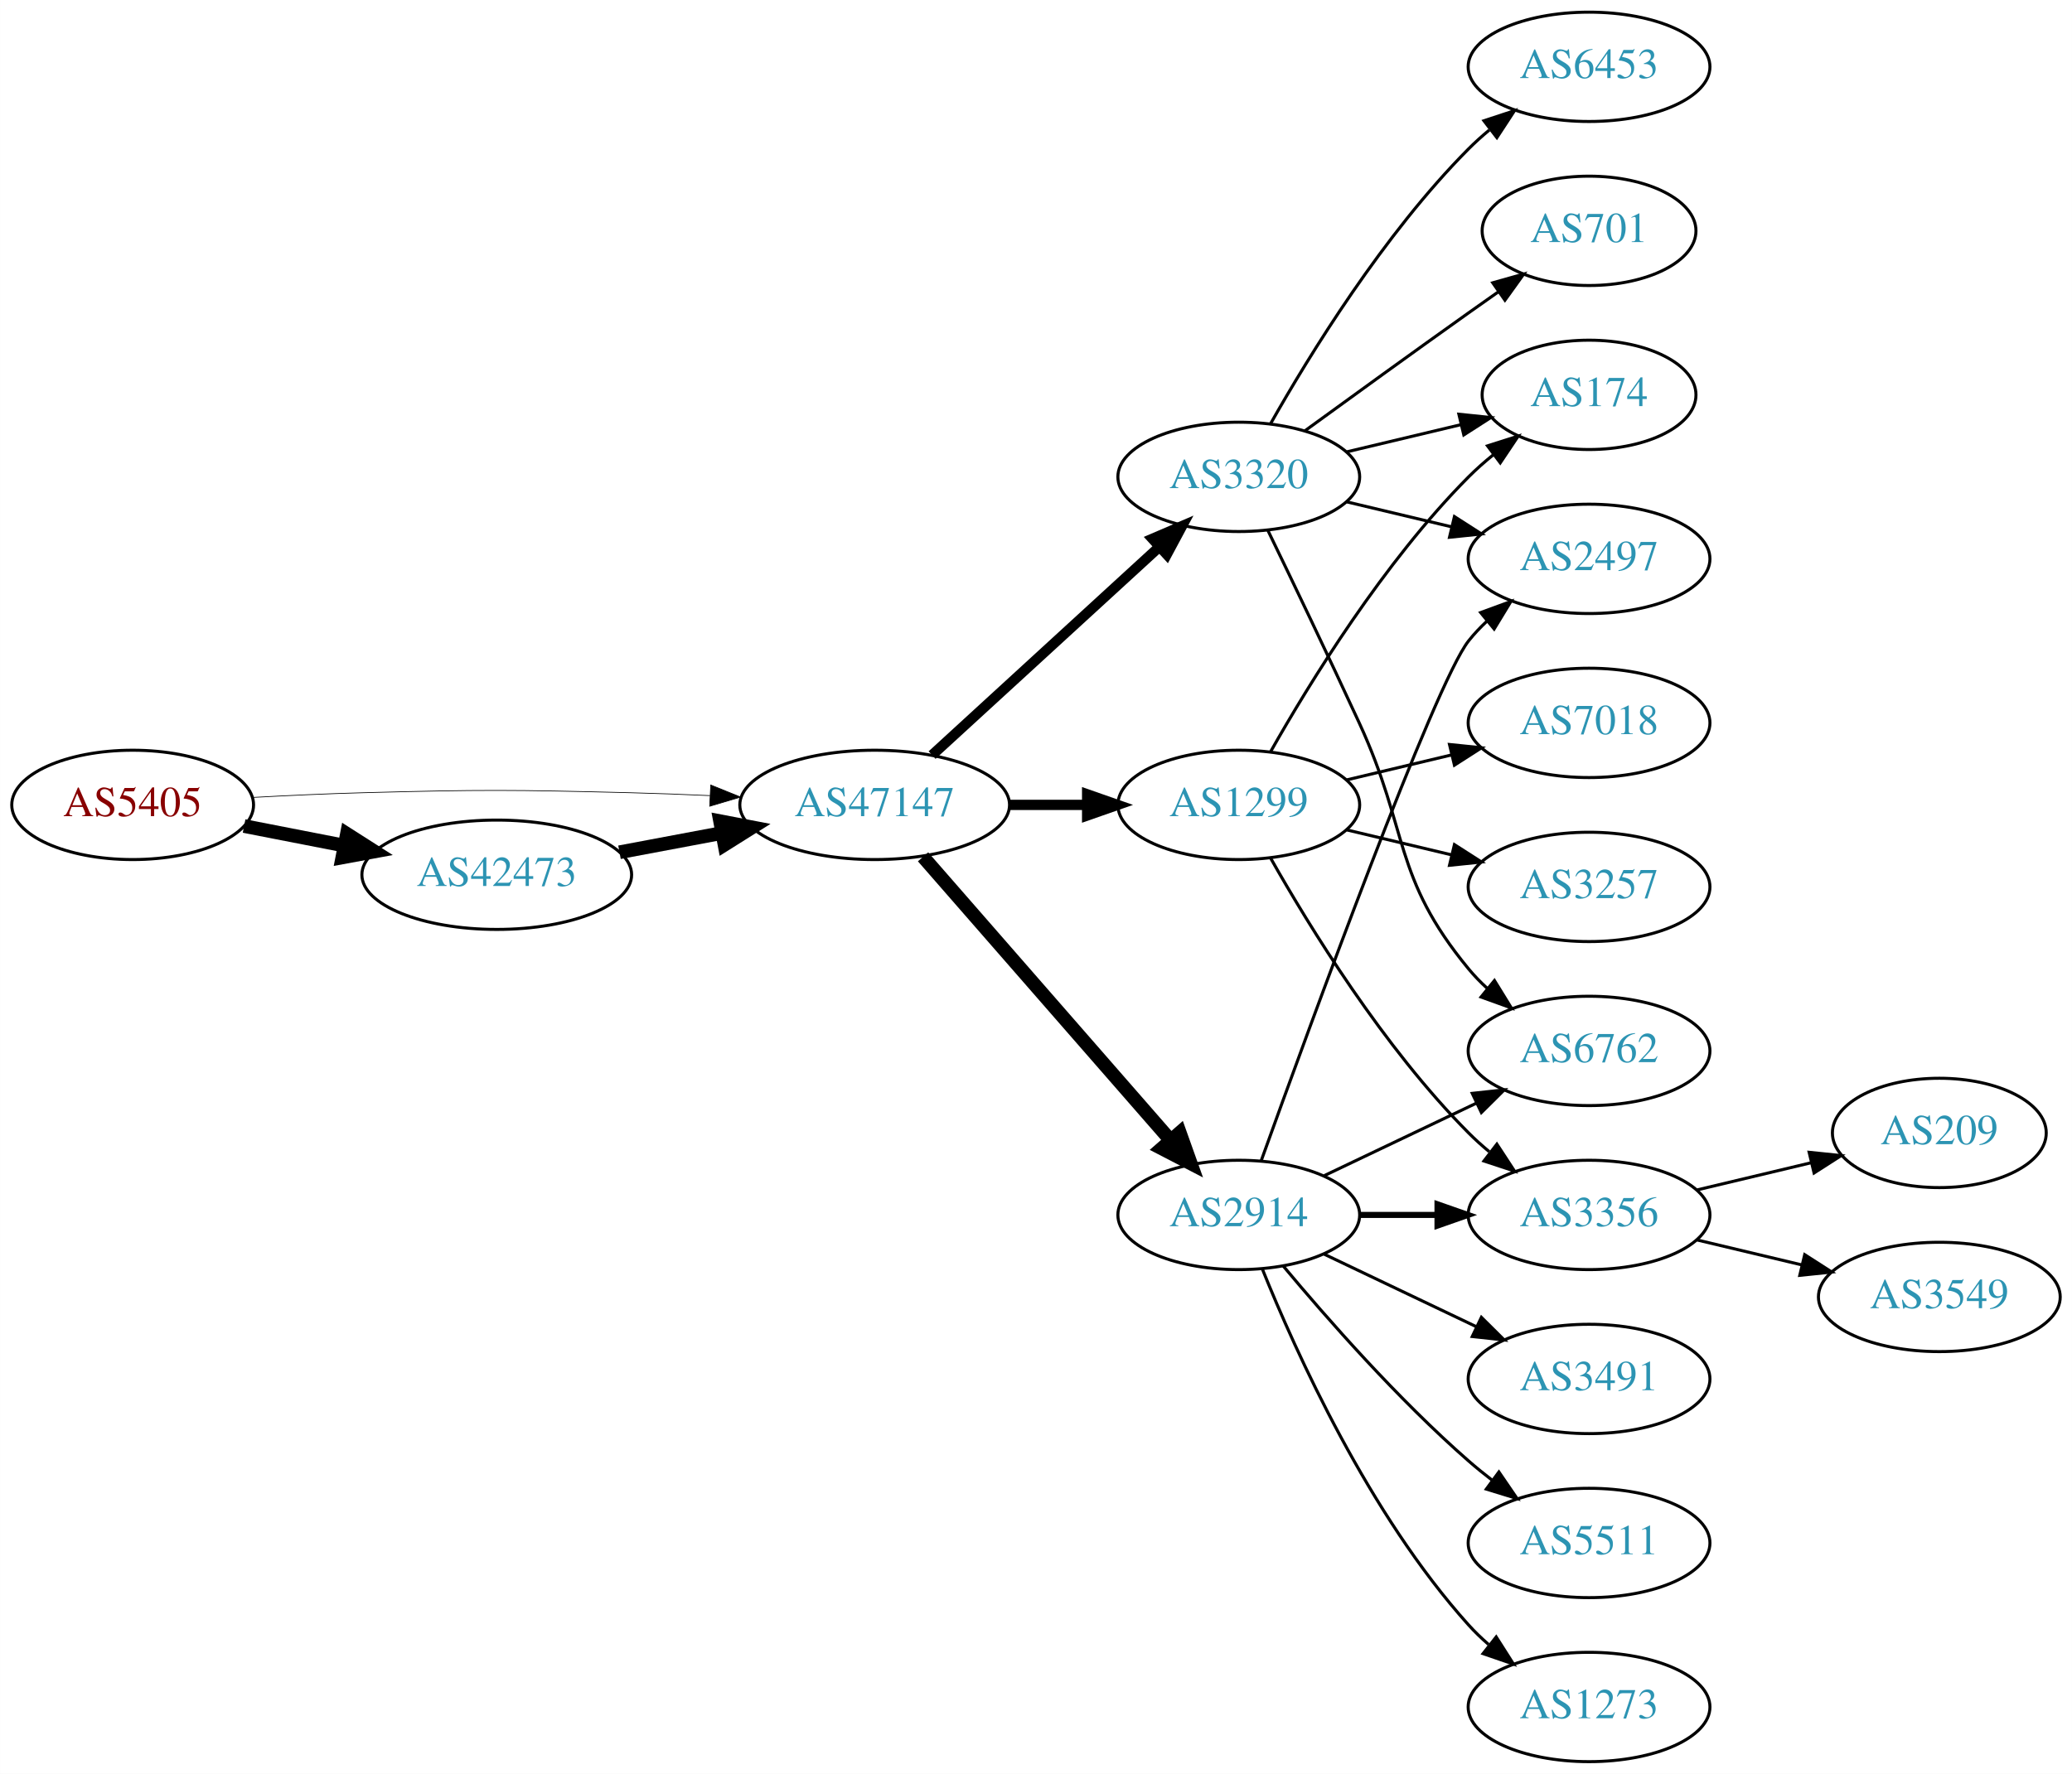
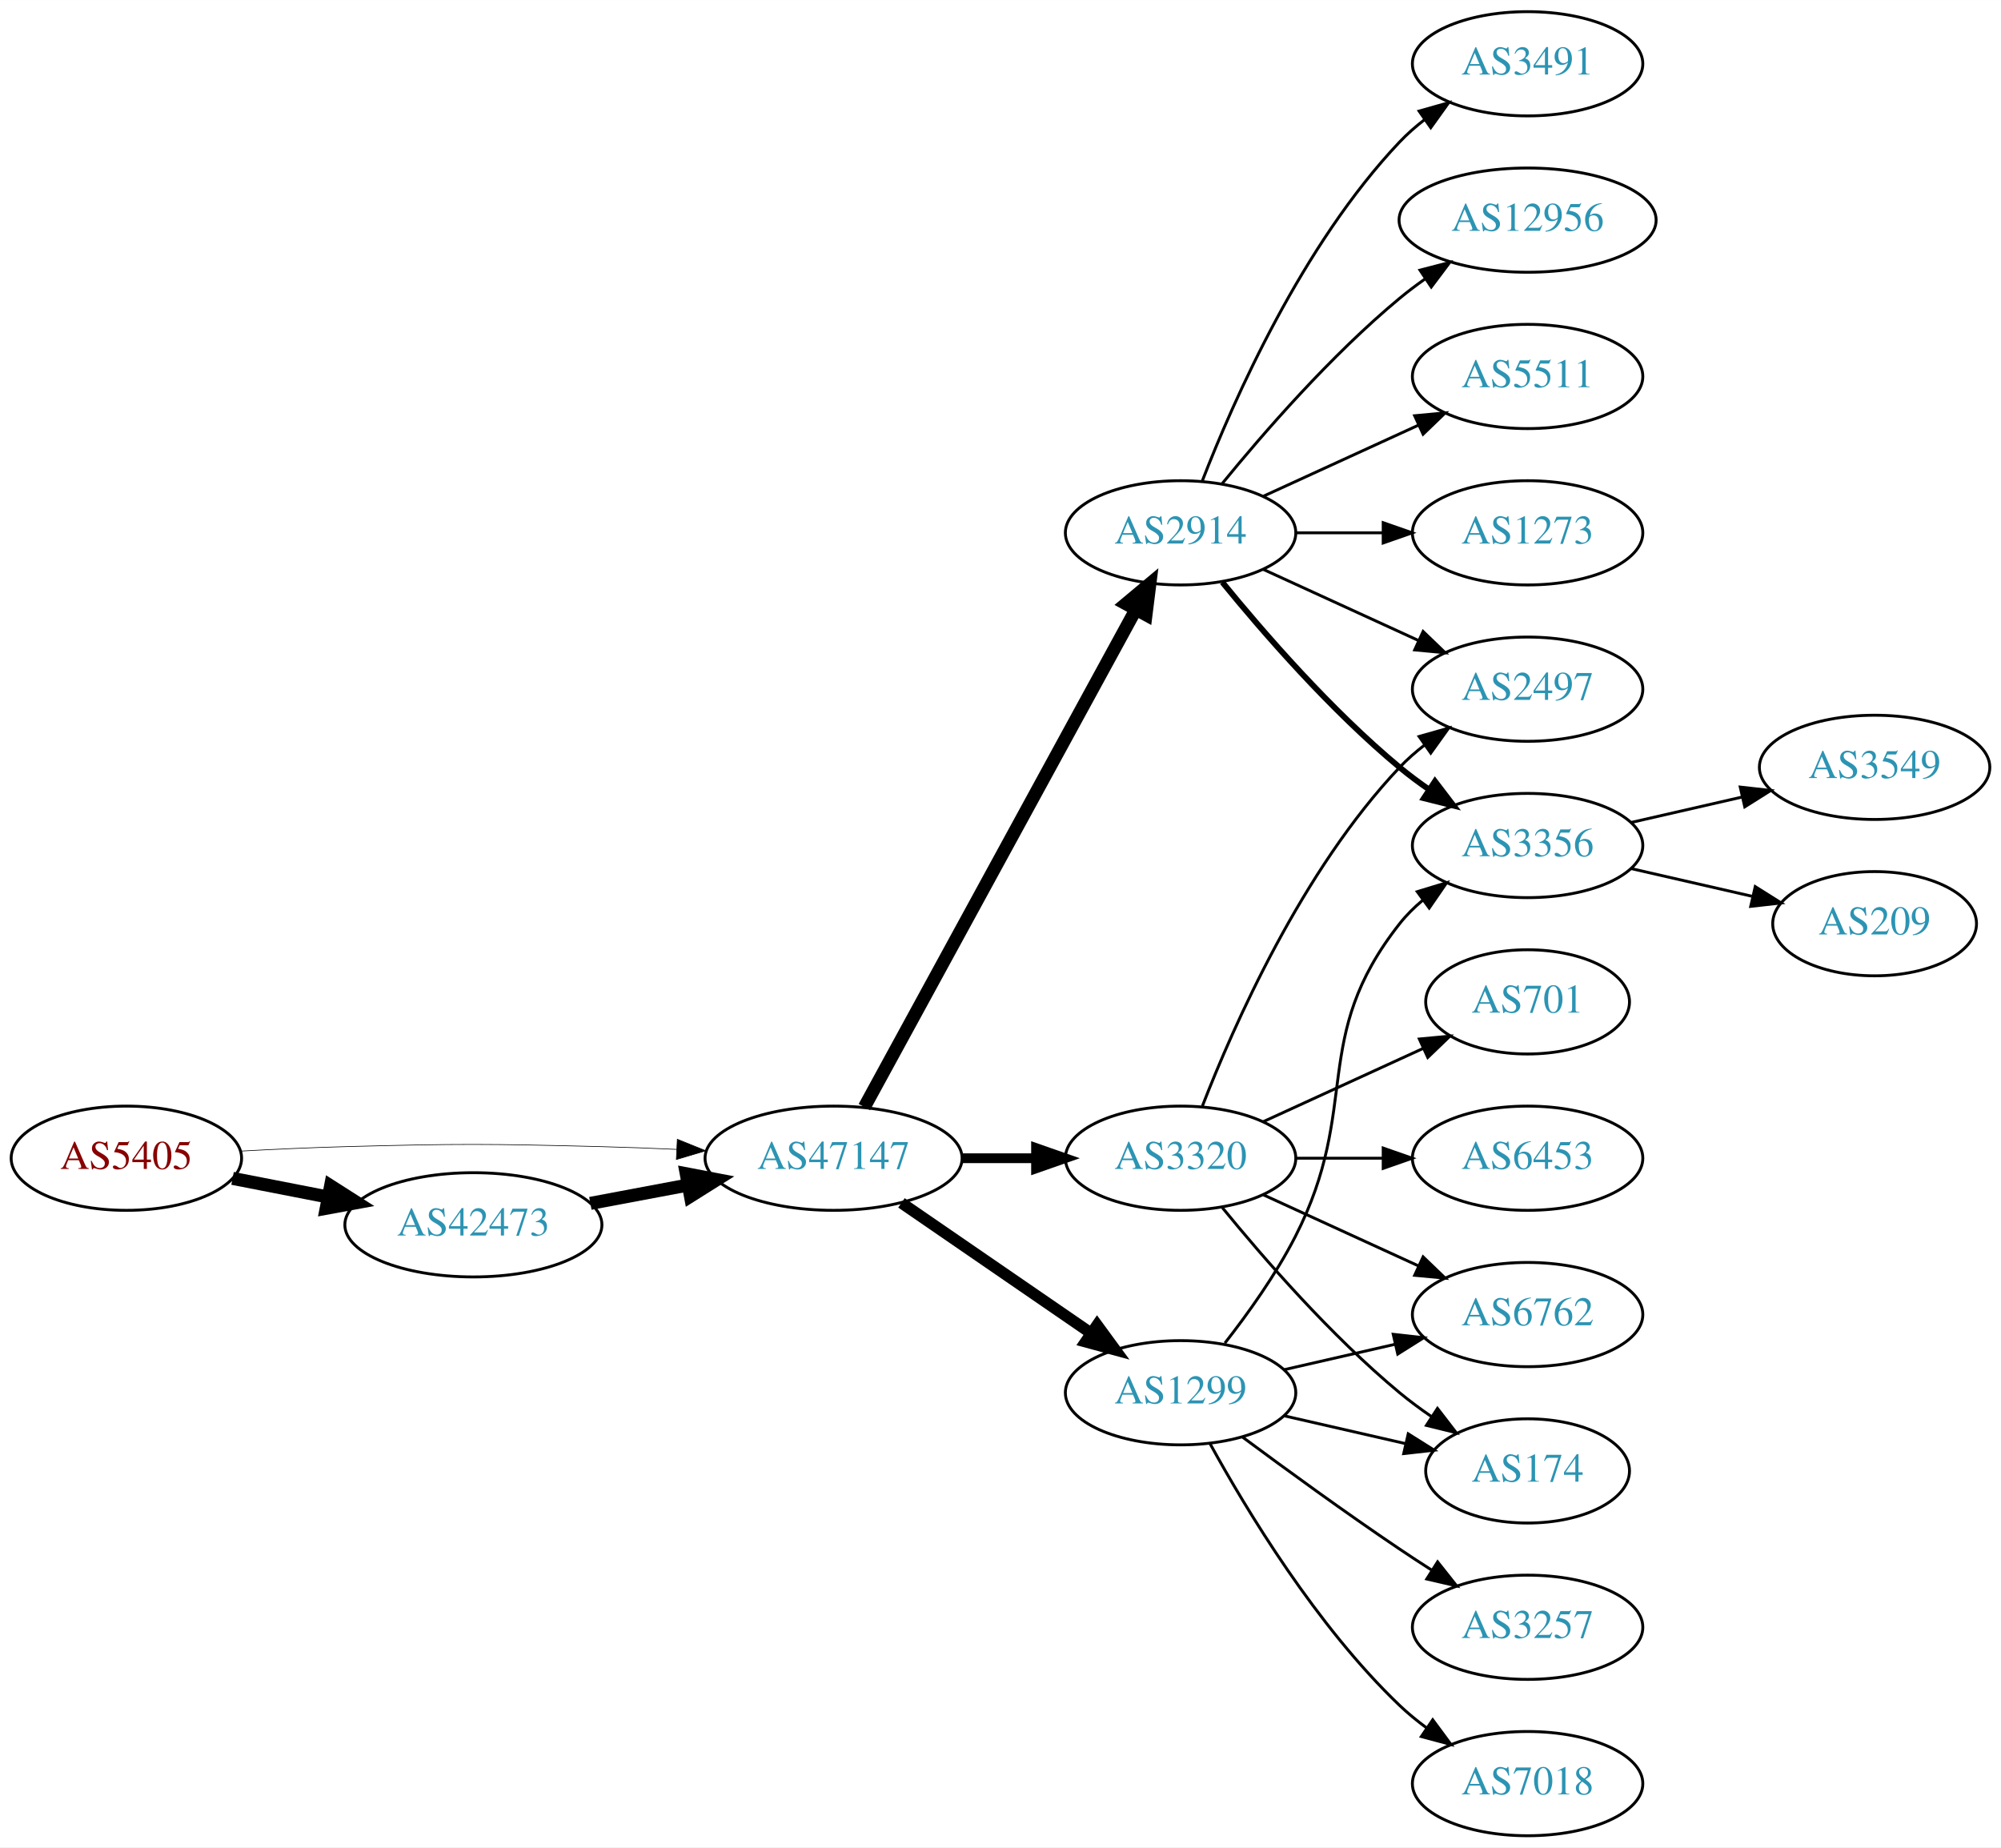
- <svg xmlns="http://www.w3.org/2000/svg" xmlns:xlink="http://www.w3.org/1999/xlink" width="682pt" height="584pt" viewBox="0.00 0.00 681.96 584.00">
-   <g id="graph0" class="graph" transform="scale(1 1) rotate(0) translate(4 580)">
-     <polygon fill="white" stroke="none" points="-4,4 -4,-580 677.956,-580 677.956,4 -4,4" />
+ <svg xmlns="http://www.w3.org/2000/svg" xmlns:xlink="http://www.w3.org/1999/xlink" width="691pt" height="638pt" viewBox="0.00 0.00 691.06 638.00">
+   <g id="graph0" class="graph" transform="scale(1 1) rotate(0) translate(4 634)">
+     <polygon fill="white" stroke="none" points="-4,4 -4,-634 687.055,-634 687.055,4 -4,4" />
    <g id="node1" class="node">
      <g id="a_node1">
        <a xlink:href="/asn/5405" xlink:title="AS5405 ~ CSO.net Internet Services GmbH [AT]">
-           <ellipse fill="#ffffff" stroke="black" cx="39.647" cy="-315" rx="39.794" ry="18" />
-           <text text-anchor="middle" x="39.647" y="-311.3" font-family="Times,serif" font-size="14.00" fill="#880000">AS5405</text>
+           <ellipse fill="#ffffff" stroke="black" cx="39.647" cy="-234" rx="39.794" ry="18" />
+           <text text-anchor="middle" x="39.647" y="-230.3" font-family="Times,serif" font-size="14.00" fill="#880000">AS5405</text>
        </a>
      </g>
    </g>
    <g id="node2" class="node">
      <g id="a_node2">
        <a xlink:href="/asn/42473" xlink:title="AS42473 ~ ANEXIA Internetdienstleistungs GmbH [AT]">
-           <ellipse fill="#ffffff" stroke="black" cx="159.489" cy="-292" rx="44.393" ry="18" />
-           <text text-anchor="middle" x="159.489" y="-288.3" font-family="Times,serif" font-size="14.00" fill="#2c94b3">AS42473</text>
+           <ellipse fill="#ffffff" stroke="black" cx="159.489" cy="-211" rx="44.393" ry="18" />
+           <text text-anchor="middle" x="159.489" y="-207.3" font-family="Times,serif" font-size="14.00" fill="#2c94b3">AS42473</text>
        </a>
      </g>
    </g>
    <g id="edge1" class="edge">
-       <path fill="none" stroke="black" stroke-width="4.5" d="M76.323,-308.037C86.696,-306.012 98.214,-303.764 109.264,-301.608" />
-       <polygon fill="black" stroke="black" stroke-width="4.5" points="110.173,-305.442 119.234,-299.662 108.665,-297.713 110.173,-305.442" />
+       <path fill="none" stroke="black" stroke-width="4.5" d="M76.323,-227.037C86.696,-225.012 98.214,-222.764 109.264,-220.608" />
+       <polygon fill="black" stroke="black" stroke-width="4.5" points="110.173,-224.442 119.234,-218.662 108.665,-216.713 110.173,-224.442" />
    </g>
    <g id="node3" class="node">
      <g id="a_node3">
        <a xlink:href="/asn/47147" xlink:title="AS47147 ~ ANEXIA Internetdienstleistungs GmbH [AT]">
-           <ellipse fill="#ffffff" stroke="black" cx="283.881" cy="-315" rx="44.393" ry="18" />
-           <text text-anchor="middle" x="283.881" y="-311.3" font-family="Times,serif" font-size="14.00" fill="#2c94b3">AS47147</text>
+           <ellipse fill="#ffffff" stroke="black" cx="283.881" cy="-234" rx="44.393" ry="18" />
+           <text text-anchor="middle" x="283.881" y="-230.3" font-family="Times,serif" font-size="14.00" fill="#2c94b3">AS47147</text>
        </a>
      </g>
    </g>
    <g id="edge2" class="edge">
-       <path fill="none" stroke="black" stroke-width="0.237" d="M78.989,-317.449C90.642,-318.087 103.487,-318.684 115.293,-319 154.564,-320.051 164.412,-319.991 203.685,-319 212.093,-318.788 220.998,-318.449 229.685,-318.056" />
-       <polygon fill="black" stroke="black" stroke-width="0.237" points="229.917,-321.549 239.739,-317.575 229.582,-314.557 229.917,-321.549" />
+       <path fill="none" stroke="black" stroke-width="0.225" d="M78.989,-236.449C90.642,-237.087 103.487,-237.684 115.293,-238 154.564,-239.051 164.412,-238.991 203.685,-238 212.093,-237.788 220.998,-237.449 229.685,-237.056" />
+       <polygon fill="black" stroke="black" stroke-width="0.225" points="229.917,-240.549 239.739,-236.575 229.582,-233.557 229.917,-240.549" />
    </g>
    <g id="edge3" class="edge">
-       <path fill="none" stroke="black" stroke-width="4.5" d="M199.888,-299.404C210.589,-301.415 222.312,-303.618 233.489,-305.718" />
-       <polygon fill="black" stroke="black" stroke-width="4.5" points="233,-309.633 243.556,-307.61 234.455,-301.893 233,-309.633" />
+       <path fill="none" stroke="black" stroke-width="4.5" d="M199.888,-218.404C210.589,-220.415 222.312,-222.618 233.489,-224.718" />
+       <polygon fill="black" stroke="black" stroke-width="4.5" points="233,-228.633 243.556,-226.61 234.455,-220.893 233,-228.633" />
    </g>
    <g id="node4" class="node">
      <g id="a_node4">
        <a xlink:href="/asn/2914" xlink:title="AS2914 ~ NTT America, Inc. [US]">
-           <ellipse fill="#ffffff" stroke="black" cx="403.724" cy="-180" rx="39.794" ry="18" />
-           <text text-anchor="middle" x="403.724" y="-176.3" font-family="Times,serif" font-size="14.00" fill="#2c94b3">AS2914</text>
+           <ellipse fill="#ffffff" stroke="black" cx="403.724" cy="-450" rx="39.794" ry="18" />
+           <text text-anchor="middle" x="403.724" y="-446.3" font-family="Times,serif" font-size="14.00" fill="#2c94b3">AS2914</text>
        </a>
      </g>
    </g>
    <g id="edge4" class="edge">
-       <path fill="none" stroke="black" stroke-width="4.5" d="M299.806,-297.902C320.349,-274.369 357.468,-231.845 381.064,-204.813" />
-       <polygon fill="black" stroke="black" stroke-width="4.5" points="384.31,-207.082 387.92,-196.959 378.378,-201.903 384.31,-207.082" />
+       <path fill="none" stroke="black" stroke-width="4.5" d="M294.525,-251.676C315.206,-289.584 363.919,-378.873 388.298,-423.559" />
+       <polygon fill="black" stroke="black" stroke-width="4.5" points="384.866,-425.49 393.112,-432.383 391.779,-421.718 384.866,-425.49" />
    </g>
    <g id="node5" class="node">
      <g id="a_node5">
-         <a xlink:href="/asn/1299" xlink:title="AS1299 ~ Telia Carrier [EU]">
-           <ellipse fill="#ffffff" stroke="black" cx="403.724" cy="-315" rx="39.794" ry="18" />
-           <text text-anchor="middle" x="403.724" y="-311.3" font-family="Times,serif" font-size="14.00" fill="#2c94b3">AS1299</text>
+         <a xlink:href="/asn/3320" xlink:title="AS3320 ~ DTAG [DE]">
+           <ellipse fill="#ffffff" stroke="black" cx="403.724" cy="-234" rx="39.794" ry="18" />
+           <text text-anchor="middle" x="403.724" y="-230.3" font-family="Times,serif" font-size="14.00" fill="#2c94b3">AS3320</text>
        </a>
      </g>
    </g>
    <g id="edge5" class="edge">
-       <path fill="none" stroke="black" stroke-width="3.375" d="M328.092,-315C336.405,-315 345.168,-315 353.65,-315" />
-       <polygon fill="black" stroke="black" stroke-width="3.375" points="353.809,-318.5 363.809,-315 353.809,-311.5 353.809,-318.5" />
+       <path fill="none" stroke="black" stroke-width="3.375" d="M328.092,-234C336.405,-234 345.168,-234 353.65,-234" />
+       <polygon fill="black" stroke="black" stroke-width="3.375" points="353.809,-237.5 363.809,-234 353.809,-230.5 353.809,-237.5" />
    </g>
    <g id="node6" class="node">
      <g id="a_node6">
-         <a xlink:href="/asn/3320" xlink:title="AS3320 ~ DTAG [DE]">
-           <ellipse fill="#ffffff" stroke="black" cx="403.724" cy="-423" rx="39.794" ry="18" />
-           <text text-anchor="middle" x="403.724" y="-419.3" font-family="Times,serif" font-size="14.00" fill="#2c94b3">AS3320</text>
+         <a xlink:href="/asn/1299" xlink:title="AS1299 ~ Telia Carrier [EU]">
+           <ellipse fill="#ffffff" stroke="black" cx="403.724" cy="-153" rx="39.794" ry="18" />
+           <text text-anchor="middle" x="403.724" y="-149.3" font-family="Times,serif" font-size="14.00" fill="#2c94b3">AS1299</text>
        </a>
      </g>
    </g>
    <g id="edge6" class="edge">
-       <path fill="none" stroke="black" stroke-width="3.375" d="M302.779,-331.403C322.707,-349.667 355.065,-379.322 377.542,-399.921" />
-       <polygon fill="black" stroke="black" stroke-width="3.375" points="375.307,-402.62 385.044,-406.797 380.036,-397.46 375.307,-402.62" />
+       <path fill="none" stroke="black" stroke-width="3.938" d="M307.324,-218.574C325.905,-205.802 352.466,-187.545 372.846,-173.537" />
+       <polygon fill="black" stroke="black" stroke-width="3.938" points="374.902,-176.371 381.16,-167.822 370.936,-170.602 374.902,-176.371" />
    </g>
    <g id="node7" class="node">
      <g id="a_node7">
-         <a xlink:href="/asn/3356" xlink:title="AS3356 ~ Level 3 Parent, LLC [US]">
-           <ellipse fill="#ffffff" stroke="black" cx="519.017" cy="-180" rx="39.794" ry="18" />
-           <text text-anchor="middle" x="519.017" y="-176.3" font-family="Times,serif" font-size="14.00" fill="#2c94b3">AS3356</text>
+         <a xlink:href="/asn/3491" xlink:title="AS3491 ~ PCCW Global, Inc. [US]">
+           <ellipse fill="#ffffff" stroke="black" cx="523.566" cy="-612" rx="39.794" ry="18" />
+           <text text-anchor="middle" x="523.566" y="-608.3" font-family="Times,serif" font-size="14.00" fill="#2c94b3">AS3491</text>
        </a>
      </g>
    </g>
    <g id="edge7" class="edge">
-       <path fill="none" stroke="black" stroke-width="2" d="M443.396,-180C451.599,-180 460.363,-180 468.895,-180" />
-       <polygon fill="black" stroke="black" stroke-width="2" points="469.134,-183.5 479.134,-180 469.134,-176.5 469.134,-183.5" />
+       <path fill="none" stroke="black" d="M411.247,-467.994C421.997,-495.728 445.655,-549.429 479.37,-585 481.956,-587.728 484.874,-590.294 487.942,-592.677" />
+       <polygon fill="black" stroke="black" points="486.096,-595.658 496.29,-598.543 490.12,-589.93 486.096,-595.658" />
    </g>
    <g id="node8" class="node">
      <g id="a_node8">
-         <a xlink:href="/asn/3491" xlink:title="AS3491 ~ PCCW Global, Inc. [US]">
-           <ellipse fill="#ffffff" stroke="black" cx="519.017" cy="-126" rx="39.794" ry="18" />
-           <text text-anchor="middle" x="519.017" y="-122.3" font-family="Times,serif" font-size="14.00" fill="#2c94b3">AS3491</text>
+         <a xlink:href="/asn/12956" xlink:title="AS12956 ~ TELXIUS [ES]">
+           <ellipse fill="#ffffff" stroke="black" cx="523.566" cy="-558" rx="44.393" ry="18" />
+           <text text-anchor="middle" x="523.566" y="-554.3" font-family="Times,serif" font-size="14.00" fill="#2c94b3">AS12956</text>
        </a>
      </g>
    </g>
    <g id="edge8" class="edge">
-       <path fill="none" stroke="black" d="M431.86,-167.066C446.854,-159.919 465.675,-150.948 481.898,-143.215" />
-       <polygon fill="black" stroke="black" points="483.581,-146.291 491.102,-138.829 480.569,-139.972 483.581,-146.291" />
+       <path fill="none" stroke="black" d="M418.143,-467.065C432.257,-484.375 455.672,-511.345 479.37,-531 482.108,-533.271 485.052,-535.494 488.069,-537.63" />
+       <polygon fill="black" stroke="black" points="486.401,-540.725 496.658,-543.379 490.295,-534.908 486.401,-540.725" />
    </g>
    <g id="node9" class="node">
      <g id="a_node9">
-         <a xlink:href="/asn/5511" xlink:title="AS5511 ~ Orange S.A. [FR]">
-           <ellipse fill="#ffffff" stroke="black" cx="519.017" cy="-72" rx="39.794" ry="18" />
-           <text text-anchor="middle" x="519.017" y="-68.3" font-family="Times,serif" font-size="14.00" fill="#2c94b3">AS5511</text>
+         <a xlink:href="/asn/3356" xlink:title="AS3356 ~ Level 3 Parent, LLC [US]">
+           <ellipse fill="#ffffff" stroke="black" cx="523.566" cy="-342" rx="39.794" ry="18" />
+           <text text-anchor="middle" x="523.566" y="-338.3" font-family="Times,serif" font-size="14.00" fill="#2c94b3">AS3356</text>
        </a>
      </g>
    </g>
    <g id="edge9" class="edge">
-       <path fill="none" stroke="black" d="M418.354,-163.183C432.636,-146.071 456.183,-119.255 479.37,-99 481.836,-96.846 484.475,-94.706 487.172,-92.628" />
-       <polygon fill="black" stroke="black" points="489.345,-95.375 495.326,-86.63 485.197,-89.736 489.345,-95.375" />
+       <path fill="none" stroke="black" stroke-width="2" d="M418.143,-432.935C432.257,-415.625 455.672,-388.655 479.37,-369 482.587,-366.332 486.087,-363.73 489.658,-361.259" />
+       <polygon fill="black" stroke="black" stroke-width="2" points="491.581,-364.183 498.014,-355.764 487.735,-358.334 491.581,-364.183" />
    </g>
    <g id="node10" class="node">
      <g id="a_node10">
-         <a xlink:href="/asn/1273" xlink:title="AS1273 ~ Vodafone Group PLC [EU]">
-           <ellipse fill="#ffffff" stroke="black" cx="519.017" cy="-18" rx="39.794" ry="18" />
-           <text text-anchor="middle" x="519.017" y="-14.3" font-family="Times,serif" font-size="14.00" fill="#2c94b3">AS1273</text>
+         <a xlink:href="/asn/2497" xlink:title="AS2497 ~ Internet Initiative Japan Inc. [JP]">
+           <ellipse fill="#ffffff" stroke="black" cx="523.566" cy="-396" rx="39.794" ry="18" />
+           <text text-anchor="middle" x="523.566" y="-392.3" font-family="Times,serif" font-size="14.00" fill="#2c94b3">AS2497</text>
        </a>
      </g>
    </g>
    <g id="edge10" class="edge">
-       <path fill="none" stroke="black" d="M411.472,-162.213C422.523,-134.757 446.576,-81.422 479.37,-45 481.373,-42.776 483.591,-40.637 485.924,-38.603" />
-       <polygon fill="black" stroke="black" points="488.454,-41.065 494.143,-32.127 484.122,-35.567 488.454,-41.065" />
+       <path fill="none" stroke="black" d="M432.353,-437.339C448.31,-430.027 468.58,-420.739 485.863,-412.819" />
+       <polygon fill="black" stroke="black" points="487.478,-415.929 495.111,-408.581 484.562,-409.565 487.478,-415.929" />
    </g>
    <g id="node11" class="node">
      <g id="a_node11">
-         <a xlink:href="/asn/6762" xlink:title="AS6762 ~ TELECOM ITALIA SPARKLE S.p.A. [IT]">
-           <ellipse fill="#ffffff" stroke="black" cx="519.017" cy="-234" rx="39.794" ry="18" />
-           <text text-anchor="middle" x="519.017" y="-230.3" font-family="Times,serif" font-size="14.00" fill="#2c94b3">AS6762</text>
+         <a xlink:href="/asn/5511" xlink:title="AS5511 ~ Orange S.A. [FR]">
+           <ellipse fill="#ffffff" stroke="black" cx="523.566" cy="-504" rx="39.794" ry="18" />
+           <text text-anchor="middle" x="523.566" y="-500.3" font-family="Times,serif" font-size="14.00" fill="#2c94b3">AS5511</text>
        </a>
      </g>
    </g>
    <g id="edge11" class="edge">
-       <path fill="none" stroke="black" d="M431.86,-192.934C446.854,-200.081 465.675,-209.052 481.898,-216.785" />
-       <polygon fill="black" stroke="black" points="480.569,-220.028 491.102,-221.171 483.581,-213.709 480.569,-220.028" />
+       <path fill="none" stroke="black" d="M432.353,-462.661C448.31,-469.973 468.58,-479.261 485.863,-487.181" />
+       <polygon fill="black" stroke="black" points="484.562,-490.435 495.111,-491.419 487.478,-484.071 484.562,-490.435" />
    </g>
    <g id="node12" class="node">
      <g id="a_node12">
-         <a xlink:href="/asn/2497" xlink:title="AS2497 ~ Internet Initiative Japan Inc. [JP]">
-           <ellipse fill="#ffffff" stroke="black" cx="519.017" cy="-396" rx="39.794" ry="18" />
-           <text text-anchor="middle" x="519.017" y="-392.3" font-family="Times,serif" font-size="14.00" fill="#2c94b3">AS2497</text>
+         <a xlink:href="/asn/1273" xlink:title="AS1273 ~ Vodafone Group PLC [EU]">
+           <ellipse fill="#ffffff" stroke="black" cx="523.566" cy="-450" rx="39.794" ry="18" />
+           <text text-anchor="middle" x="523.566" y="-446.3" font-family="Times,serif" font-size="14.00" fill="#2c94b3">AS1273</text>
        </a>
      </g>
    </g>
    <g id="edge12" class="edge">
-       <path fill="none" stroke="black" d="M411.097,-197.825C427.038,-242.151 468.163,-354.812 479.37,-369 481.178,-371.288 483.23,-373.462 485.425,-375.51" />
-       <polygon fill="black" stroke="black" points="483.336,-378.323 493.285,-381.966 487.779,-372.914 483.336,-378.323" />
+       <path fill="none" stroke="black" d="M443.636,-450C453.19,-450 463.539,-450 473.502,-450" />
+       <polygon fill="black" stroke="black" points="473.695,-453.5 483.695,-450 473.694,-446.5 473.695,-453.5" />
    </g>
    <g id="edge16" class="edge">
-       <path fill="none" stroke="black" d="M414.184,-297.51C426.965,-274.904 451.398,-235.114 479.37,-207 481.481,-204.879 483.777,-202.812 486.163,-200.829" />
-       <polygon fill="black" stroke="black" points="488.678,-203.31 494.478,-194.444 484.415,-197.758 488.678,-203.31" />
+       <path fill="none" stroke="black" d="M411.247,-251.994C421.997,-279.728 445.655,-333.429 479.37,-369 481.956,-371.728 484.874,-374.294 487.942,-376.677" />
+       <polygon fill="black" stroke="black" points="486.096,-379.658 496.29,-382.543 490.12,-373.93 486.096,-379.658" />
+     </g>
+     <g id="node13" class="node">
+       <g id="a_node13">
+         <a xlink:href="/asn/701" xlink:title="AS701 ~ UUNET [US]">
+           <ellipse fill="#ffffff" stroke="black" cx="523.566" cy="-288" rx="35.194" ry="18" />
+           <text text-anchor="middle" x="523.566" y="-284.3" font-family="Times,serif" font-size="14.00" fill="#2c94b3">AS701</text>
+         </a>
+       </g>
+     </g>
+     <g id="edge13" class="edge">
+       <path fill="none" stroke="black" d="M432.353,-246.661C448.769,-254.183 469.75,-263.798 487.347,-271.861" />
+       <polygon fill="black" stroke="black" points="486.176,-275.174 496.725,-276.158 489.092,-268.811 486.176,-275.174" />
+     </g>
+     <g id="node14" class="node">
+       <g id="a_node14">
+         <a xlink:href="/asn/6762" xlink:title="AS6762 ~ TELECOM ITALIA SPARKLE S.p.A. [IT]">
+           <ellipse fill="#ffffff" stroke="black" cx="523.566" cy="-180" rx="39.794" ry="18" />
+           <text text-anchor="middle" x="523.566" y="-176.3" font-family="Times,serif" font-size="14.00" fill="#2c94b3">AS6762</text>
+         </a>
+       </g>
+     </g>
+     <g id="edge14" class="edge">
+       <path fill="none" stroke="black" d="M432.353,-221.339C448.31,-214.027 468.58,-204.739 485.863,-196.819" />
+       <polygon fill="black" stroke="black" points="487.478,-199.929 495.111,-192.581 484.562,-193.565 487.478,-199.929" />
    </g>
    <g id="node15" class="node">
      <g id="a_node15">
-         <a xlink:href="/asn/174" xlink:title="AS174 ~ Cogent Communications [US]">
-           <ellipse fill="#ffffff" stroke="black" cx="519.017" cy="-450" rx="35.194" ry="18" />
-           <text text-anchor="middle" x="519.017" y="-446.3" font-family="Times,serif" font-size="14.00" fill="#2c94b3">AS174</text>
+         <a xlink:href="/asn/6453" xlink:title="AS6453 ~ TATA COMMUNICATIONS (AMERICA) INC [US]">
+           <ellipse fill="#ffffff" stroke="black" cx="523.566" cy="-234" rx="39.794" ry="18" />
+           <text text-anchor="middle" x="523.566" y="-230.3" font-family="Times,serif" font-size="14.00" fill="#2c94b3">AS6453</text>
        </a>
      </g>
    </g>
    <g id="edge15" class="edge">
-       <path fill="none" stroke="black" d="M414.184,-332.49C426.965,-355.096 451.398,-394.886 479.37,-423 481.871,-425.513 484.631,-427.949 487.492,-430.261" />
-       <polygon fill="black" stroke="black" points="485.591,-433.21 495.689,-436.413 489.793,-427.611 485.591,-433.21" />
+       <path fill="none" stroke="black" d="M443.636,-234C453.19,-234 463.539,-234 473.502,-234" />
+       <polygon fill="black" stroke="black" points="473.695,-237.5 483.695,-234 473.694,-230.5 473.695,-237.5" />
    </g>
    <g id="node16" class="node">
      <g id="a_node16">
-         <a xlink:href="/asn/7018" xlink:title="AS7018 ~ AT&amp;T Services, Inc. [US]">
-           <ellipse fill="#ffffff" stroke="black" cx="519.017" cy="-342" rx="39.794" ry="18" />
-           <text text-anchor="middle" x="519.017" y="-338.3" font-family="Times,serif" font-size="14.00" fill="#2c94b3">AS7018</text>
+         <a xlink:href="/asn/174" xlink:title="AS174 ~ Cogent Communications [US]">
+           <ellipse fill="#ffffff" stroke="black" cx="523.566" cy="-126" rx="35.194" ry="18" />
+           <text text-anchor="middle" x="523.566" y="-122.3" font-family="Times,serif" font-size="14.00" fill="#2c94b3">AS174</text>
        </a>
      </g>
    </g>
    <g id="edge17" class="edge">
-       <path fill="none" stroke="black" d="M439.331,-323.248C450.202,-325.838 462.357,-328.735 473.799,-331.462" />
-       <polygon fill="black" stroke="black" points="473.082,-334.889 483.621,-333.803 474.705,-328.08 473.082,-334.889" />
+       <path fill="none" stroke="black" d="M418.143,-216.935C432.257,-199.625 455.672,-172.655 479.37,-153 482.833,-150.128 486.626,-147.331 490.48,-144.692" />
+       <polygon fill="black" stroke="black" points="492.442,-147.592 498.913,-139.203 488.623,-141.725 492.442,-147.592" />
+     </g>
+     <g id="edge19" class="edge">
+       <path fill="none" stroke="black" d="M419.02,-170.14C427.006,-180.353 436.668,-193.853 443.37,-207 466.351,-252.077 448.072,-275.246 479.37,-315 481.695,-317.953 484.439,-320.67 487.398,-323.147" />
+       <polygon fill="black" stroke="black" points="485.457,-326.064 495.595,-329.145 489.591,-320.415 485.457,-326.064" />
+     </g>
+     <g id="edge21" class="edge">
+       <path fill="none" stroke="black" d="M439.443,-160.955C451.443,-163.704 465.064,-166.825 477.756,-169.733" />
+       <polygon fill="black" stroke="black" points="477.159,-173.187 487.688,-172.009 478.722,-166.364 477.159,-173.187" />
+     </g>
+     <g id="edge22" class="edge">
+       <path fill="none" stroke="black" d="M439.443,-145.045C452.536,-142.045 467.558,-138.604 481.199,-135.478" />
+       <polygon fill="black" stroke="black" points="482.34,-138.807 491.306,-133.162 480.777,-131.984 482.34,-138.807" />
    </g>
    <g id="node17" class="node">
      <g id="a_node17">
        <a xlink:href="/asn/3257" xlink:title="AS3257 ~ GTT [DE]">
-           <ellipse fill="#ffffff" stroke="black" cx="519.017" cy="-288" rx="39.794" ry="18" />
-           <text text-anchor="middle" x="519.017" y="-284.3" font-family="Times,serif" font-size="14.00" fill="#2c94b3">AS3257</text>
+           <ellipse fill="#ffffff" stroke="black" cx="523.566" cy="-72" rx="39.794" ry="18" />
+           <text text-anchor="middle" x="523.566" y="-68.3" font-family="Times,serif" font-size="14.00" fill="#2c94b3">AS3257</text>
        </a>
      </g>
    </g>
    <g id="edge18" class="edge">
-       <path fill="none" stroke="black" d="M439.331,-306.752C450.202,-304.162 462.357,-301.265 473.799,-298.538" />
-       <polygon fill="black" stroke="black" points="474.705,-301.92 483.621,-296.197 473.082,-295.111 474.705,-301.92" />
-     </g>
-     <g id="edge22" class="edge">
-       <path fill="none" stroke="black" d="M413.305,-405.367C421.229,-389.002 433.265,-363.935 443.37,-342 459.854,-306.219 454.306,-291.394 479.37,-261 481.225,-258.75 483.313,-256.604 485.531,-254.576" />
-       <polygon fill="black" stroke="black" points="487.88,-257.177 493.436,-248.156 483.467,-251.744 487.88,-257.177" />
-     </g>
-     <g id="edge21" class="edge">
-       <path fill="none" stroke="black" d="M439.331,-414.752C450.202,-412.162 462.357,-409.265 473.799,-406.538" />
-       <polygon fill="black" stroke="black" points="474.705,-409.92 483.621,-404.197 473.082,-403.111 474.705,-409.92" />
-     </g>
-     <g id="edge23" class="edge">
-       <path fill="none" stroke="black" d="M439.331,-431.248C451.125,-434.058 464.43,-437.229 476.698,-440.153" />
-       <polygon fill="black" stroke="black" points="476.164,-443.624 486.703,-442.537 477.787,-436.814 476.164,-443.624" />
+       <path fill="none" stroke="black" d="M425.054,-137.723C439.916,-126.696 460.661,-111.593 479.37,-99 482.919,-96.611 486.67,-94.161 490.418,-91.758" />
+       <polygon fill="black" stroke="black" points="492.486,-94.591 499.067,-86.288 488.744,-88.675 492.486,-94.591" />
    </g>
    <g id="node18" class="node">
      <g id="a_node18">
-         <a xlink:href="/asn/701" xlink:title="AS701 ~ UUNET [US]">
-           <ellipse fill="#ffffff" stroke="black" cx="519.017" cy="-504" rx="35.194" ry="18" />
-           <text text-anchor="middle" x="519.017" y="-500.3" font-family="Times,serif" font-size="14.00" fill="#2c94b3">AS701</text>
-         </a>
-       </g>
-     </g>
-     <g id="edge19" class="edge">
-       <path fill="none" stroke="black" d="M425.572,-438.222C440.506,-449.091 461.12,-464.025 479.37,-477 482.581,-479.282 485.95,-481.661 489.304,-484.018" />
-       <polygon fill="black" stroke="black" points="487.316,-486.899 497.515,-489.77 491.332,-481.166 487.316,-486.899" />
+         <a xlink:href="/asn/7018" xlink:title="AS7018 ~ AT&amp;T Services, Inc. [US]">
+           <ellipse fill="#ffffff" stroke="black" cx="523.566" cy="-18" rx="39.794" ry="18" />
+           <text text-anchor="middle" x="523.566" y="-14.3" font-family="Times,serif" font-size="14.00" fill="#2c94b3">AS7018</text>
+         </a>
+       </g>
+     </g>
+     <g id="edge20" class="edge">
+       <path fill="none" stroke="black" d="M413.965,-135.287C426.51,-112.439 450.687,-72.389 479.37,-45 482.238,-42.261 485.427,-39.653 488.736,-37.215" />
+       <polygon fill="black" stroke="black" points="490.8,-40.044 497.096,-31.523 486.86,-34.258 490.8,-40.044" />
    </g>
    <g id="node19" class="node">
      <g id="a_node19">
-         <a xlink:href="/asn/6453" xlink:title="AS6453 ~ TATA COMMUNICATIONS (AMERICA) INC [US]">
-           <ellipse fill="#ffffff" stroke="black" cx="519.017" cy="-558" rx="39.794" ry="18" />
-           <text text-anchor="middle" x="519.017" y="-554.3" font-family="Times,serif" font-size="14.00" fill="#2c94b3">AS6453</text>
-         </a>
-       </g>
-     </g>
-     <g id="edge20" class="edge">
-       <path fill="none" stroke="black" d="M414.184,-440.49C426.965,-463.096 451.398,-502.886 479.37,-531 481.481,-533.121 483.777,-535.188 486.163,-537.171" />
-       <polygon fill="black" stroke="black" points="484.415,-540.242 494.478,-543.556 488.678,-534.69 484.415,-540.242" />
-     </g>
-     <g id="node13" class="node">
-       <g id="a_node13">
+         <a xlink:href="/asn/3549" xlink:title="AS3549 ~ Level 3 Parent, LLC [US]">
+           <ellipse fill="#ffffff" stroke="black" cx="643.409" cy="-369" rx="39.794" ry="18" />
+           <text text-anchor="middle" x="643.409" y="-365.3" font-family="Times,serif" font-size="14.00" fill="#2c94b3">AS3549</text>
+         </a>
+       </g>
+     </g>
+     <g id="edge23" class="edge">
+       <path fill="none" stroke="black" d="M559.286,-349.955C571.285,-352.704 584.906,-355.825 597.599,-358.733" />
+       <polygon fill="black" stroke="black" points="597.001,-362.187 607.531,-361.009 598.565,-355.364 597.001,-362.187" />
+     </g>
+     <g id="node20" class="node">
+       <g id="a_node20">
        <a xlink:href="/asn/209" xlink:title="AS209 ~ CenturyLink Communications, LLC [US]">
-           <ellipse fill="#ffffff" stroke="black" cx="634.31" cy="-207" rx="35.194" ry="18" />
-           <text text-anchor="middle" x="634.31" y="-203.3" font-family="Times,serif" font-size="14.00" fill="#2c94b3">AS209</text>
-         </a>
-       </g>
-     </g>
-     <g id="edge13" class="edge">
-       <path fill="none" stroke="black" d="M554.624,-188.248C566.418,-191.058 579.723,-194.229 591.991,-197.153" />
-       <polygon fill="black" stroke="black" points="591.457,-200.624 601.996,-199.537 593.08,-193.814 591.457,-200.624" />
-     </g>
-     <g id="node14" class="node">
-       <g id="a_node14">
-         <a xlink:href="/asn/3549" xlink:title="AS3549 ~ Level 3 Parent, LLC [US]">
-           <ellipse fill="#ffffff" stroke="black" cx="634.31" cy="-153" rx="39.794" ry="18" />
-           <text text-anchor="middle" x="634.31" y="-149.3" font-family="Times,serif" font-size="14.00" fill="#2c94b3">AS3549</text>
-         </a>
-       </g>
-     </g>
-     <g id="edge14" class="edge">
-       <path fill="none" stroke="black" d="M554.624,-171.752C565.495,-169.162 577.65,-166.265 589.092,-163.538" />
-       <polygon fill="black" stroke="black" points="589.998,-166.92 598.914,-161.197 588.375,-160.111 589.998,-166.92" />
+           <ellipse fill="#ffffff" stroke="black" cx="643.409" cy="-315" rx="35.194" ry="18" />
+           <text text-anchor="middle" x="643.409" y="-311.3" font-family="Times,serif" font-size="14.00" fill="#2c94b3">AS209</text>
+         </a>
+       </g>
+     </g>
+     <g id="edge24" class="edge">
+       <path fill="none" stroke="black" d="M559.286,-334.045C572.378,-331.045 587.4,-327.604 601.041,-324.478" />
+       <polygon fill="black" stroke="black" points="602.183,-327.807 611.148,-322.162 600.619,-320.984 602.183,-327.807" />
    </g>
  </g>
</svg>
